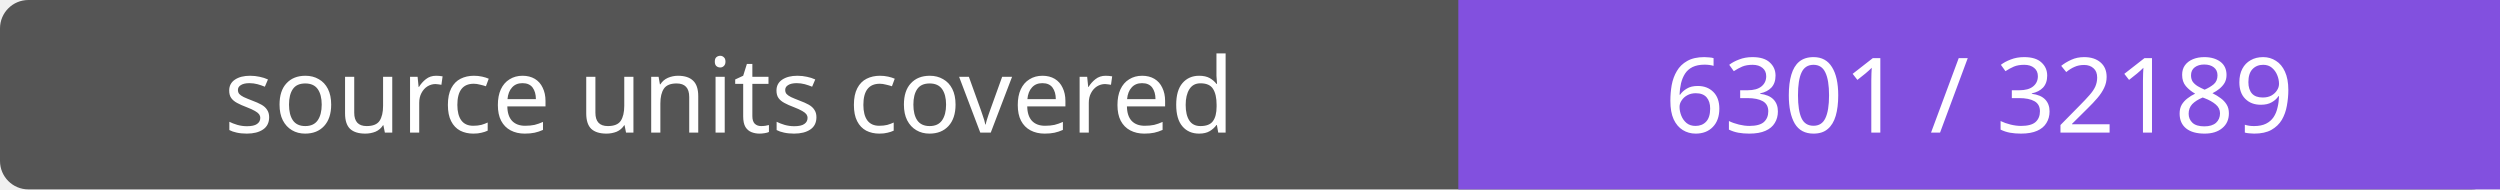
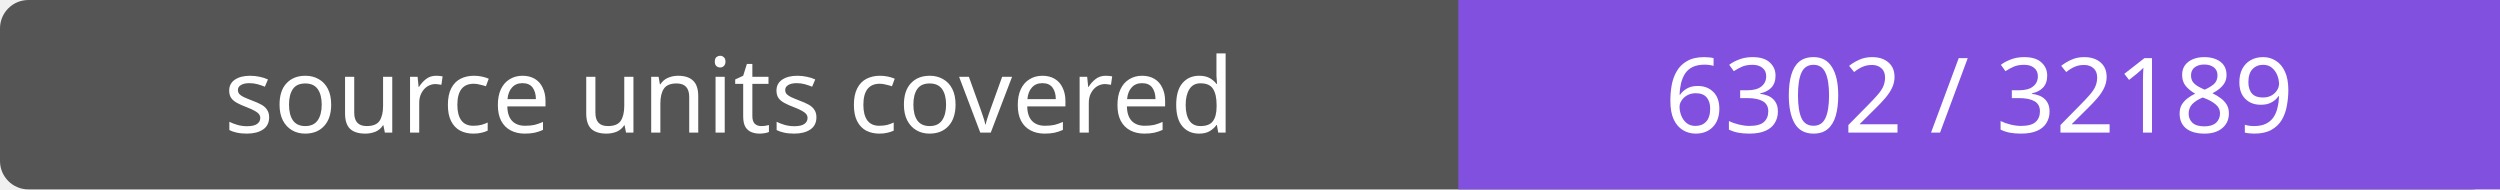
- <svg xmlns="http://www.w3.org/2000/svg" width="264" height="20" role="img" aria-label="source units covered: 6301 / 32189">
+ <svg xmlns="http://www.w3.org/2000/svg" width="264" height="20" role="img" aria-label="source units covered: 6302 / 32189">
  <rect width="264" height="20" rx="3" fill="#555" />
  <path fill="#8250df" d="M154 0h110v20H154z" />
  <g fill="#fff" text-anchor="middle" font-family="Verdana,sans-serif" font-size="11">
    <text x="77.0" y="14">source units covered</text>
-     <text x="209.0" y="14">6301 / 32189</text>
+     <text x="209.0" y="14">6302 / 32189</text>
  </g>
</svg>
